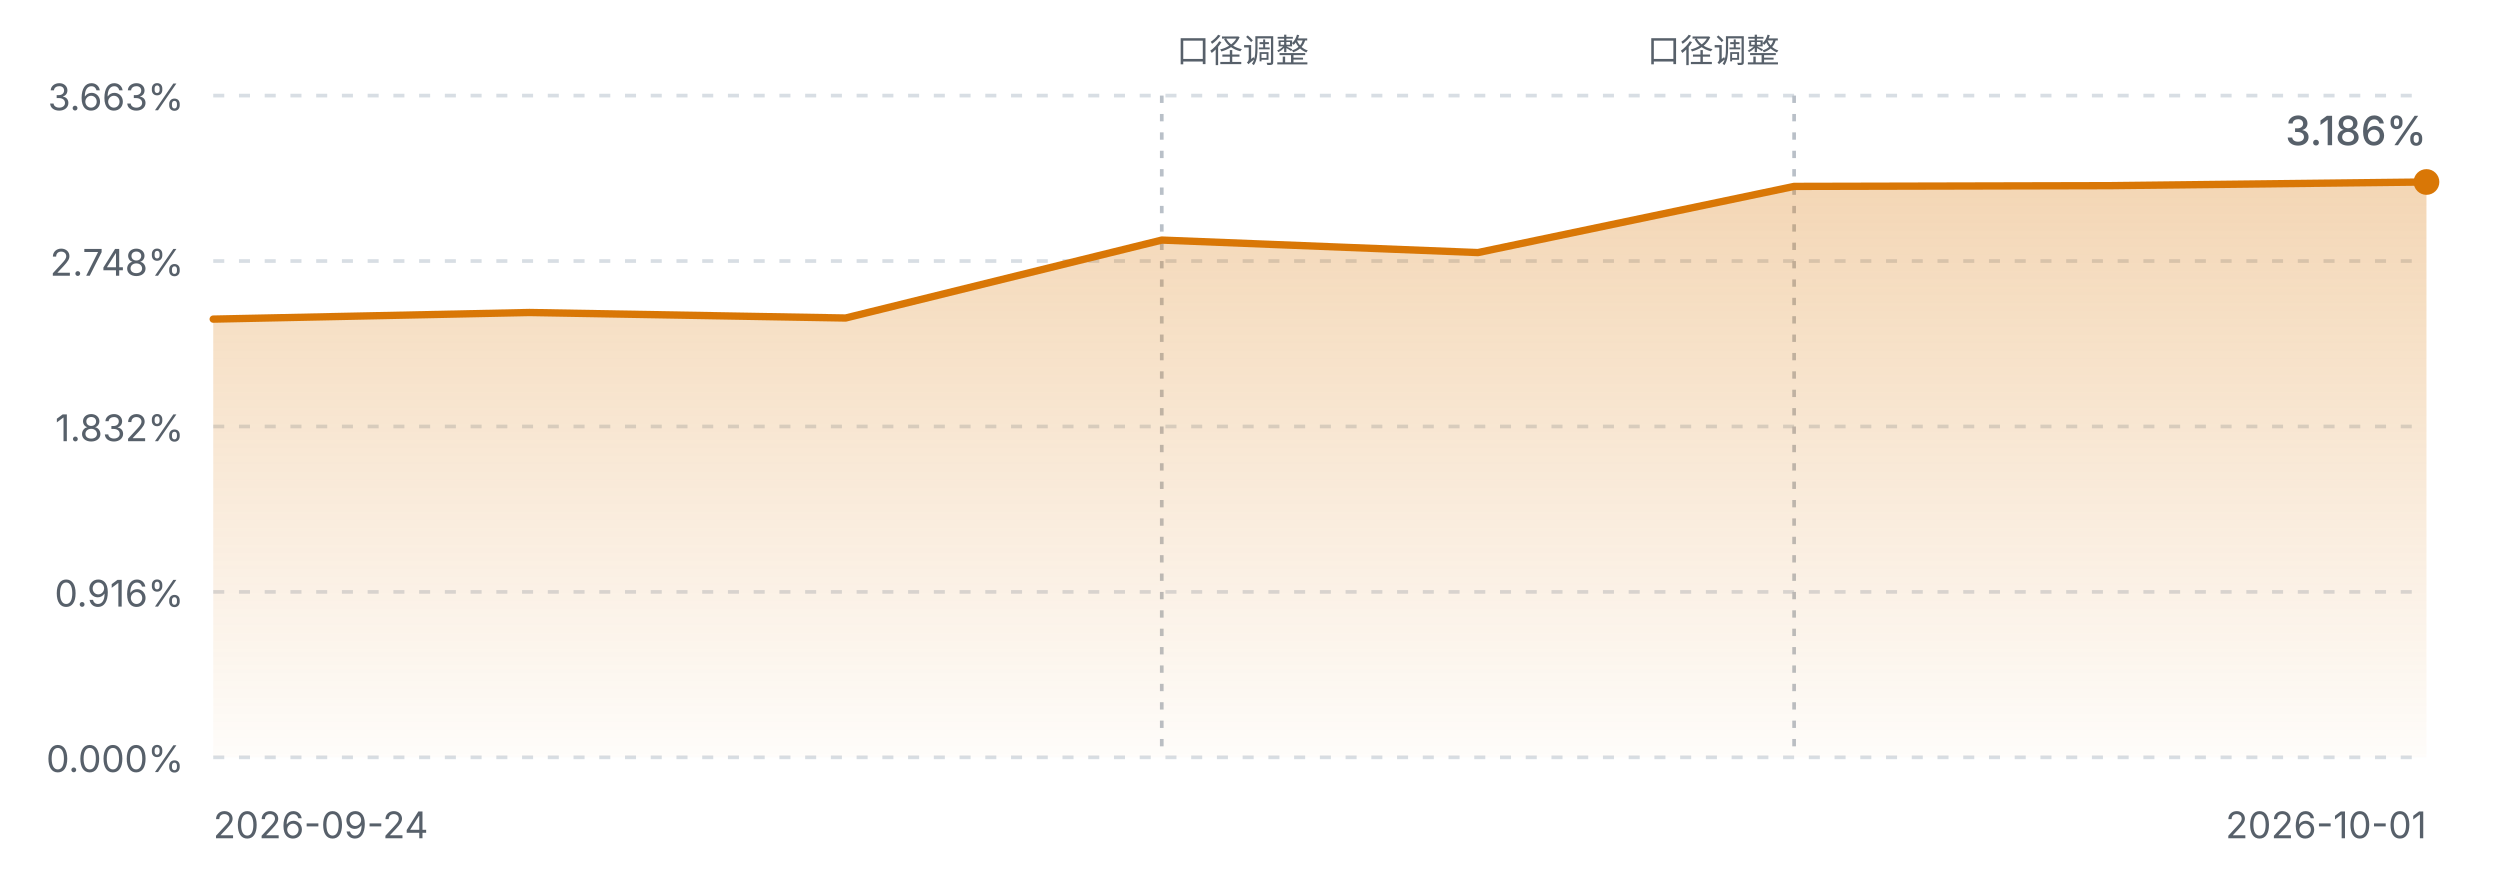
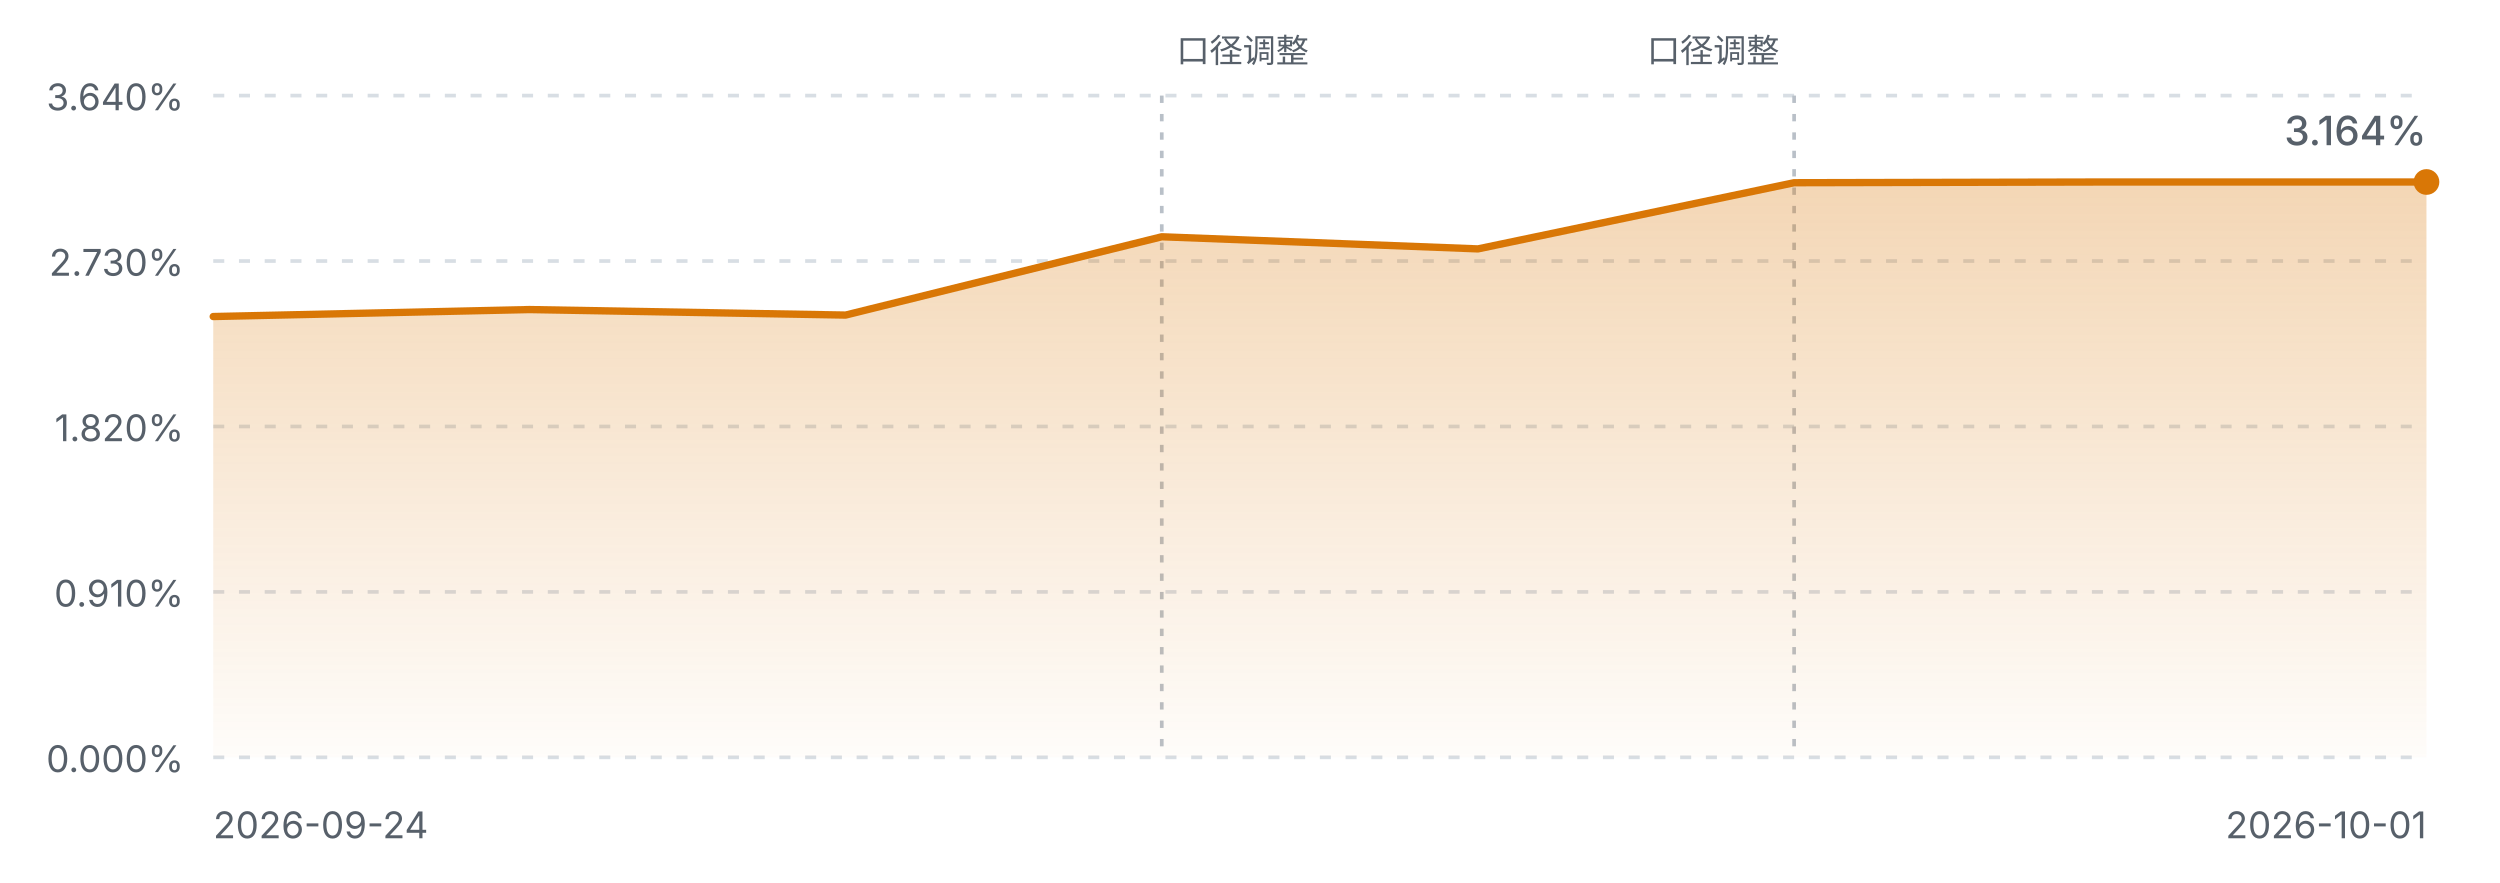
<svg xmlns="http://www.w3.org/2000/svg" viewBox="0 0 680 240" width="680" height="240" role="img" aria-label="FIRE 进度曲线">
  <defs>
    <linearGradient id="fireArea" x1="0" y1="0" x2="0" y2="1">
      <stop offset="0%" stop-color="#d97706" stop-opacity="0.30" />
      <stop offset="100%" stop-color="#d97706" stop-opacity="0.02" />
    </linearGradient>
    <style>
      .fg-muted { fill: #57606a; font-family: ui-sans-serif, system-ui, -apple-system, "Segoe UI", sans-serif; }
      .grid { stroke: #d8dee4; stroke-width: 1; stroke-dasharray: 3 4; }
      .mark { stroke: #b9c0c8; stroke-width: 1; stroke-dasharray: 2 3; }
      .line { fill: none; stroke: #d97706; stroke-width: 2; stroke-linejoin: round; stroke-linecap: round; }
      @media (prefers-color-scheme: dark) {
        .fg-muted { fill: #8b949e; }
        .grid { stroke: #30363d; }
        .mark { stroke: #4d545c; }
        .line { stroke: #f0b429; }
      }
    </style>
  </defs>
  <line class="grid" x1="58" y1="26.0" x2="660" y2="26.0" />
-   <text class="fg-muted" x="50" y="30.0" text-anchor="end" font-size="10">3.663%</text>
+   <text class="fg-muted" x="50" y="30.0" text-anchor="end" font-size="10">3.640%</text>
  <line class="grid" x1="58" y1="71.0" x2="660" y2="71.0" />
-   <text class="fg-muted" x="50" y="75.0" text-anchor="end" font-size="10">2.748%</text>
+   <text class="fg-muted" x="50" y="75.0" text-anchor="end" font-size="10">2.730%</text>
  <line class="grid" x1="58" y1="116.0" x2="660" y2="116.0" />
-   <text class="fg-muted" x="50" y="120.0" text-anchor="end" font-size="10">1.832%</text>
+   <text class="fg-muted" x="50" y="120.0" text-anchor="end" font-size="10">1.820%</text>
  <line class="grid" x1="58" y1="161.0" x2="660" y2="161.0" />
-   <text class="fg-muted" x="50" y="165.0" text-anchor="end" font-size="10">0.916%</text>
+   <text class="fg-muted" x="50" y="165.0" text-anchor="end" font-size="10">0.910%</text>
  <line class="grid" x1="58" y1="206.0" x2="660" y2="206.0" />
  <text class="fg-muted" x="50" y="210.0" text-anchor="end" font-size="10">0.000%</text>
  <line class="mark" x1="316.0" y1="26" x2="316.0" y2="206.0" />
  <text class="fg-muted" x="320.0" y="17" text-anchor="start" font-size="9">口径调整</text>
  <line class="mark" x1="488.0" y1="26" x2="488.0" y2="206.0" />
  <text class="fg-muted" x="484.0" y="17" text-anchor="end" font-size="9">口径调整</text>
-   <path d="M58.0,86.8 L144.0,85.0 L230.0,86.5 L316.0,65.3 L402.0,68.7 L488.0,50.7 L574.0,50.5 L660.0,49.5 L660.0,206.0 L58.0,206.0 Z" fill="url(#fireArea)" />
-   <path d="M58.0,86.8 L144.0,85.0 L230.0,86.5 L316.0,65.3 L402.0,68.7 L488.0,50.7 L574.0,50.5 L660.0,49.5" class="line" />
+   <path d="M58.0,86.1 L144.0,84.2 L230.0,85.7 L316.0,64.4 L402.0,67.7 L488.0,49.7 L574.0,49.5 L660.0,49.5 L660.0,206.0 L58.0,206.0 Z" fill="url(#fireArea)" />
+   <path d="M58.0,86.1 L144.0,84.2 L230.0,85.7 L316.0,64.4 L402.0,67.7 L488.0,49.7 L574.0,49.5 L660.0,49.5" class="line" />
  <circle cx="660.0" cy="49.5" r="3.5" fill="#d97706" />
  <text class="fg-muted" x="58" y="228" font-size="10">2026-09-24</text>
  <text class="fg-muted" x="660" y="228" text-anchor="end" font-size="10">2026-10-01</text>
-   <text class="fg-muted" x="660.0" y="39.5" text-anchor="end" font-size="11" font-weight="500">3.186%</text>
+   <text class="fg-muted" x="660.0" y="39.5" text-anchor="end" font-size="11" font-weight="500">3.164%</text>
</svg>
